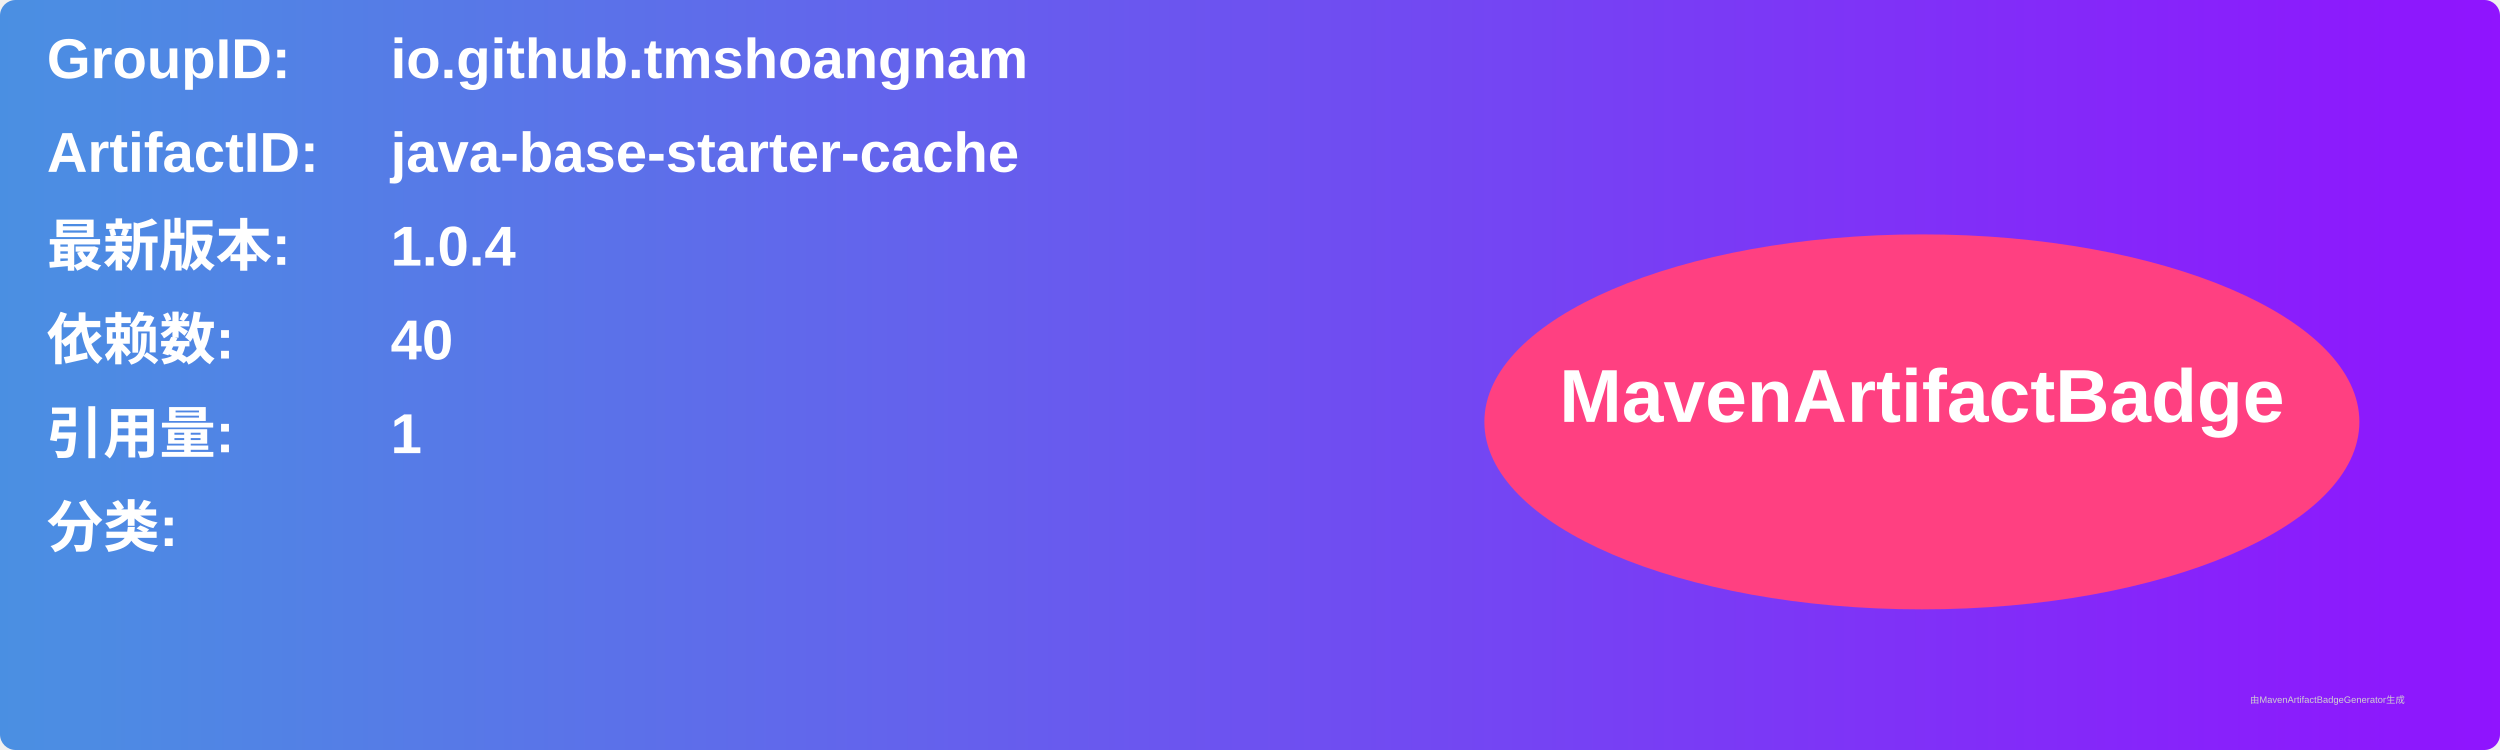
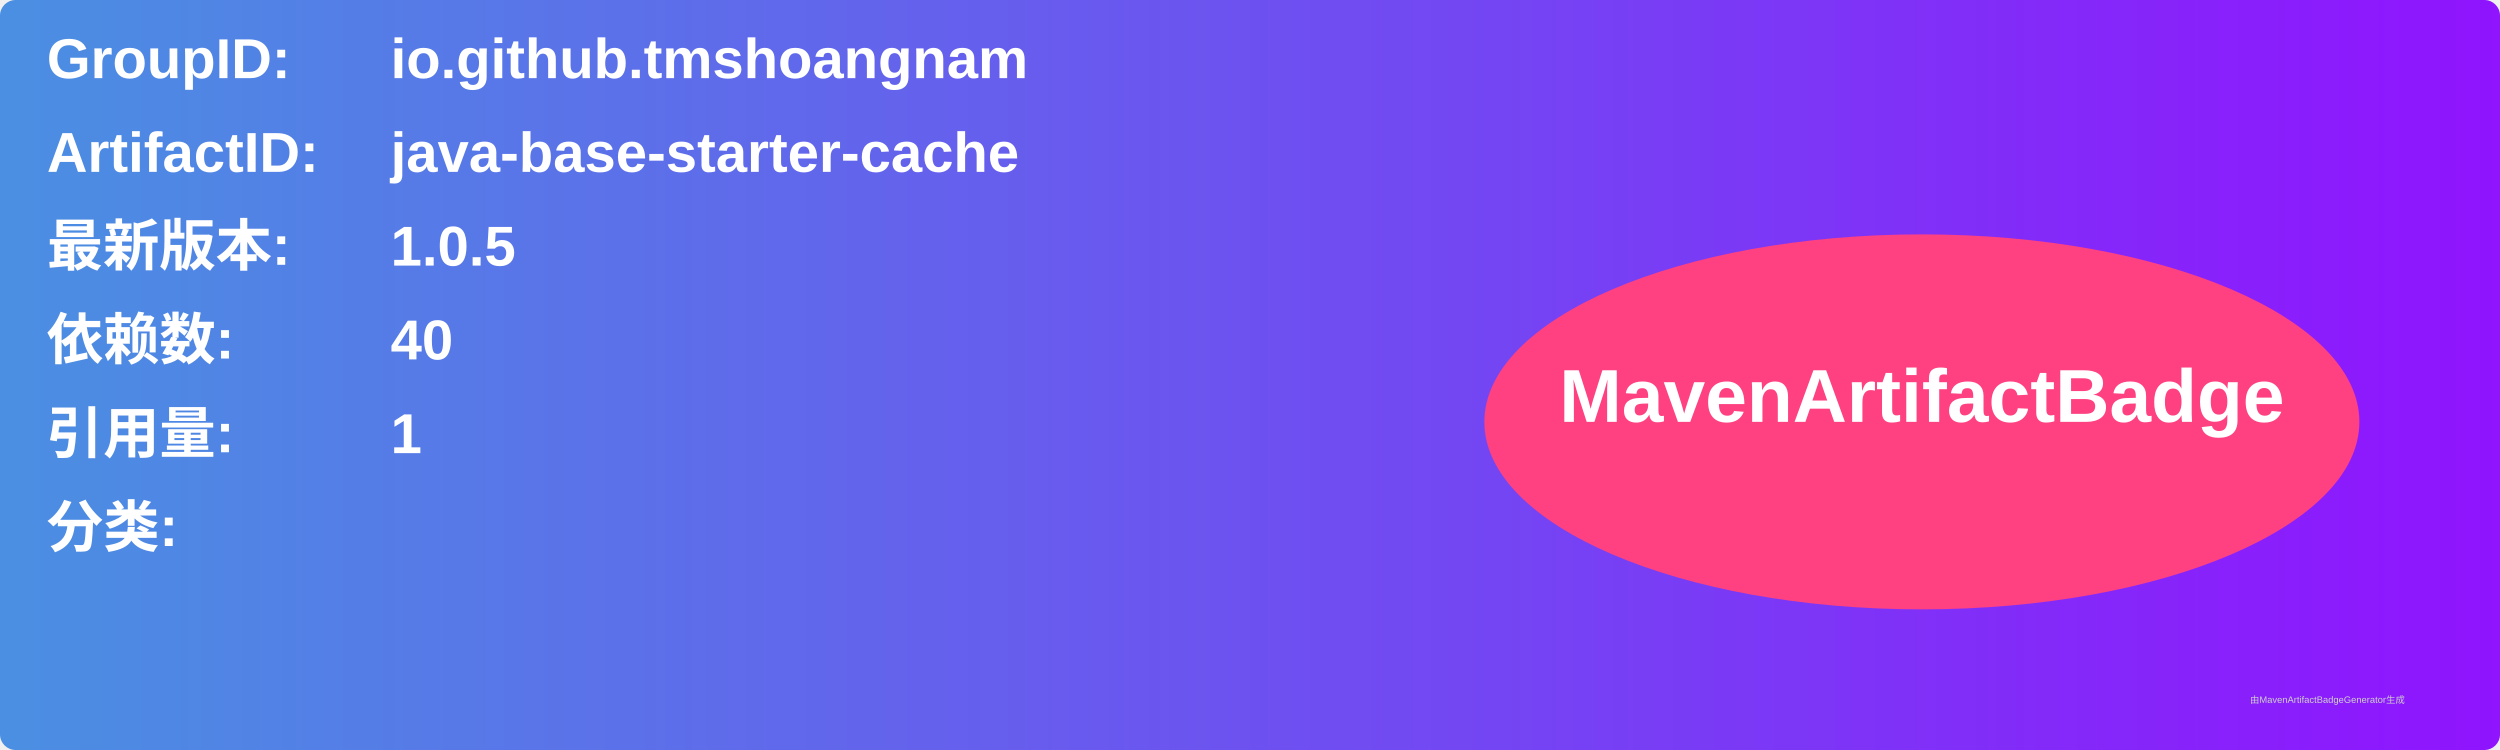
<svg xmlns="http://www.w3.org/2000/svg" width="800" height="240" viewBox="0 0 800 240">
  <linearGradient id="grad" x1="0%" y1="0%" x2="100%" y2="0%">
    <stop offset="0%" stop-color="#4a90e2" />
    <stop offset="100%" stop-color="#9013fe" />
  </linearGradient>
  <rect width="100%" height="100%" rx="5" ry="5" fill="url(#grad)" />
  <g transform="translate(15, 15)">
    <text x="0" y="10" font-family="Arial" font-size="18" fill="white" font-weight="bold" width="260">GroupID:</text>
    <text x="110" y="10" font-family="Arial" font-size="18" fill="white" font-weight="bold" width="460">io.github.tmshoangnam</text>
    <text x="0" y="40" font-family="Arial" font-size="18" fill="white" font-weight="bold" width="260">ArtifactID:</text>
    <text x="110" y="40" font-family="Arial" font-size="18" fill="white" font-weight="bold" width="460">java-base-starter-cache</text>
    <text x="0" y="70" font-family="Arial" font-size="18" fill="white" font-weight="bold">最新版本:</text>
    <text x="110" y="70" font-family="Arial" font-size="18" fill="white" font-weight="bold">
-       <tspan font-weight="bold">1.0.4</tspan>
+       <tspan font-weight="bold">1.0.5</tspan>
    </text>
    <text x="0" y="100" font-family="Arial" font-size="18" fill="white" font-weight="bold">依赖数: </text>
    <text x="110" y="100" font-family="Arial" font-size="18" fill="white">
      <tspan font-weight="bold">40</tspan>
    </text>
    <text x="0" y="130" font-family="Arial" font-size="18" fill="white" font-weight="bold">引用量: </text>
    <text x="110" y="130" font-family="Arial" font-size="18" fill="white">
      <tspan font-weight="bold">1</tspan>
    </text>
    <text x="0" y="160" font-family="Arial" font-size="18" fill="white" font-weight="bold">分类:</text>
    <text x="10" y="190" font-family="Arial" font-size="10" fill="white">
      <tspan font-weight="bold" />
    </text>
    <ellipse cx="600" cy="120" rx="140" ry="60" fill="#ff4081" />
    <text x="600" y="120" text-anchor="middle" font-family="Arial" font-size="24" fill="white" font-weight="bold">MavenArtifactBadge</text>
  </g>
  <text x="720" y="225" font-family="Arial" font-size="3" fill="#d0d0d0">由MavenArtifactBadgeGenerator生成</text>
</svg>
